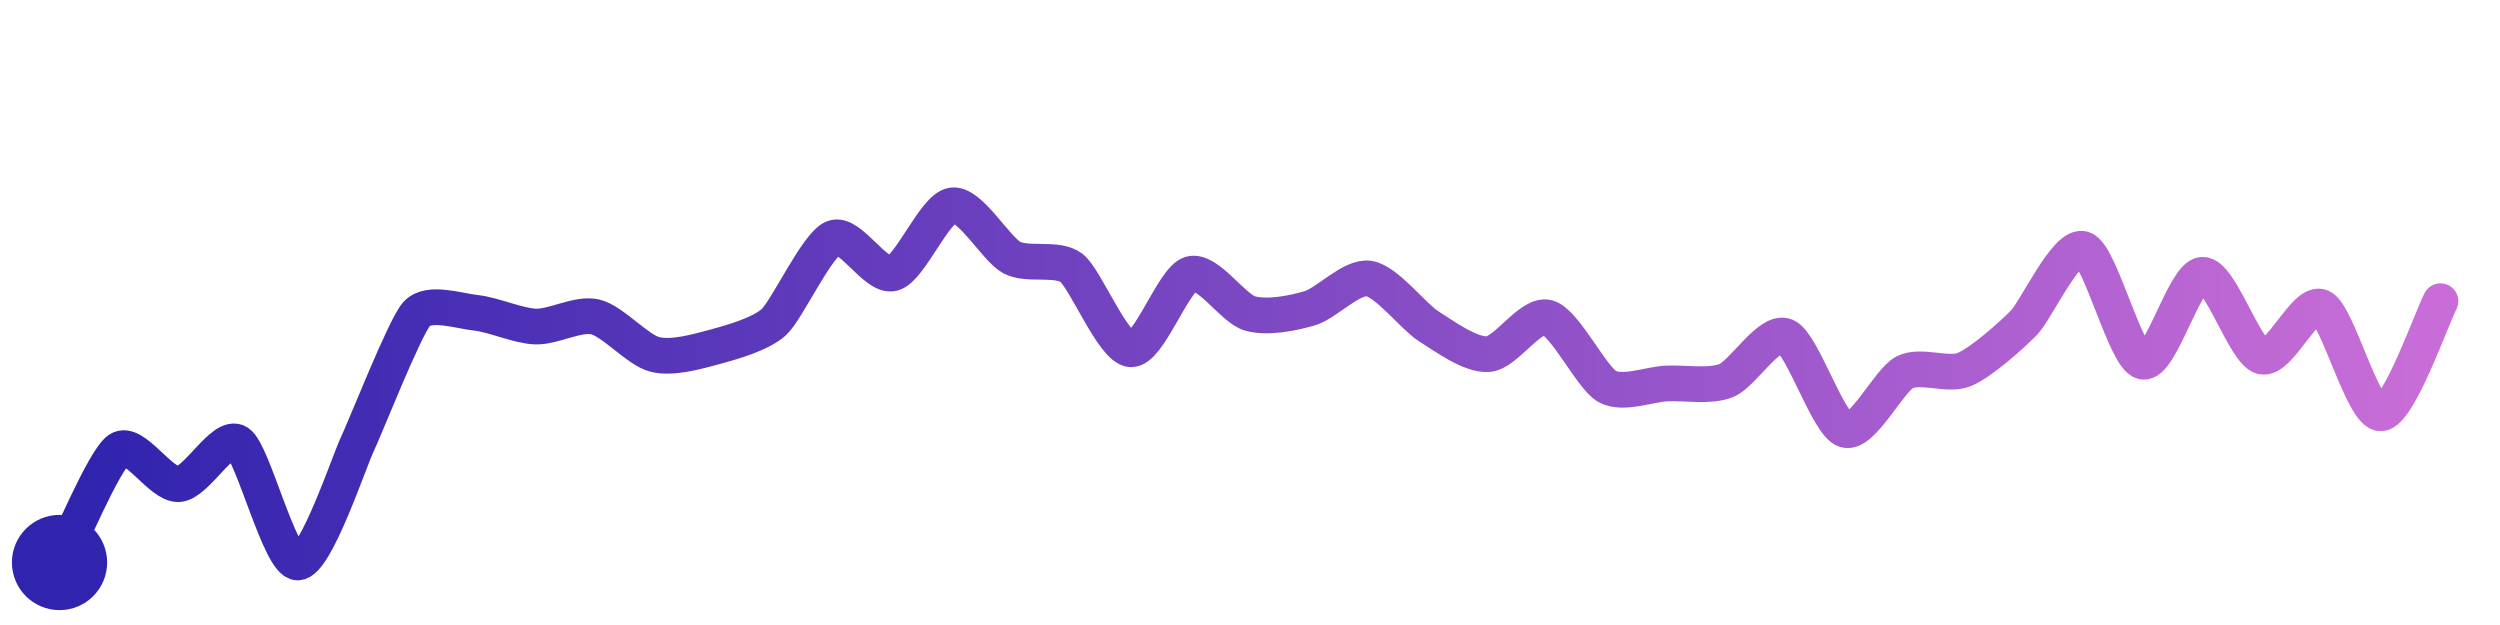
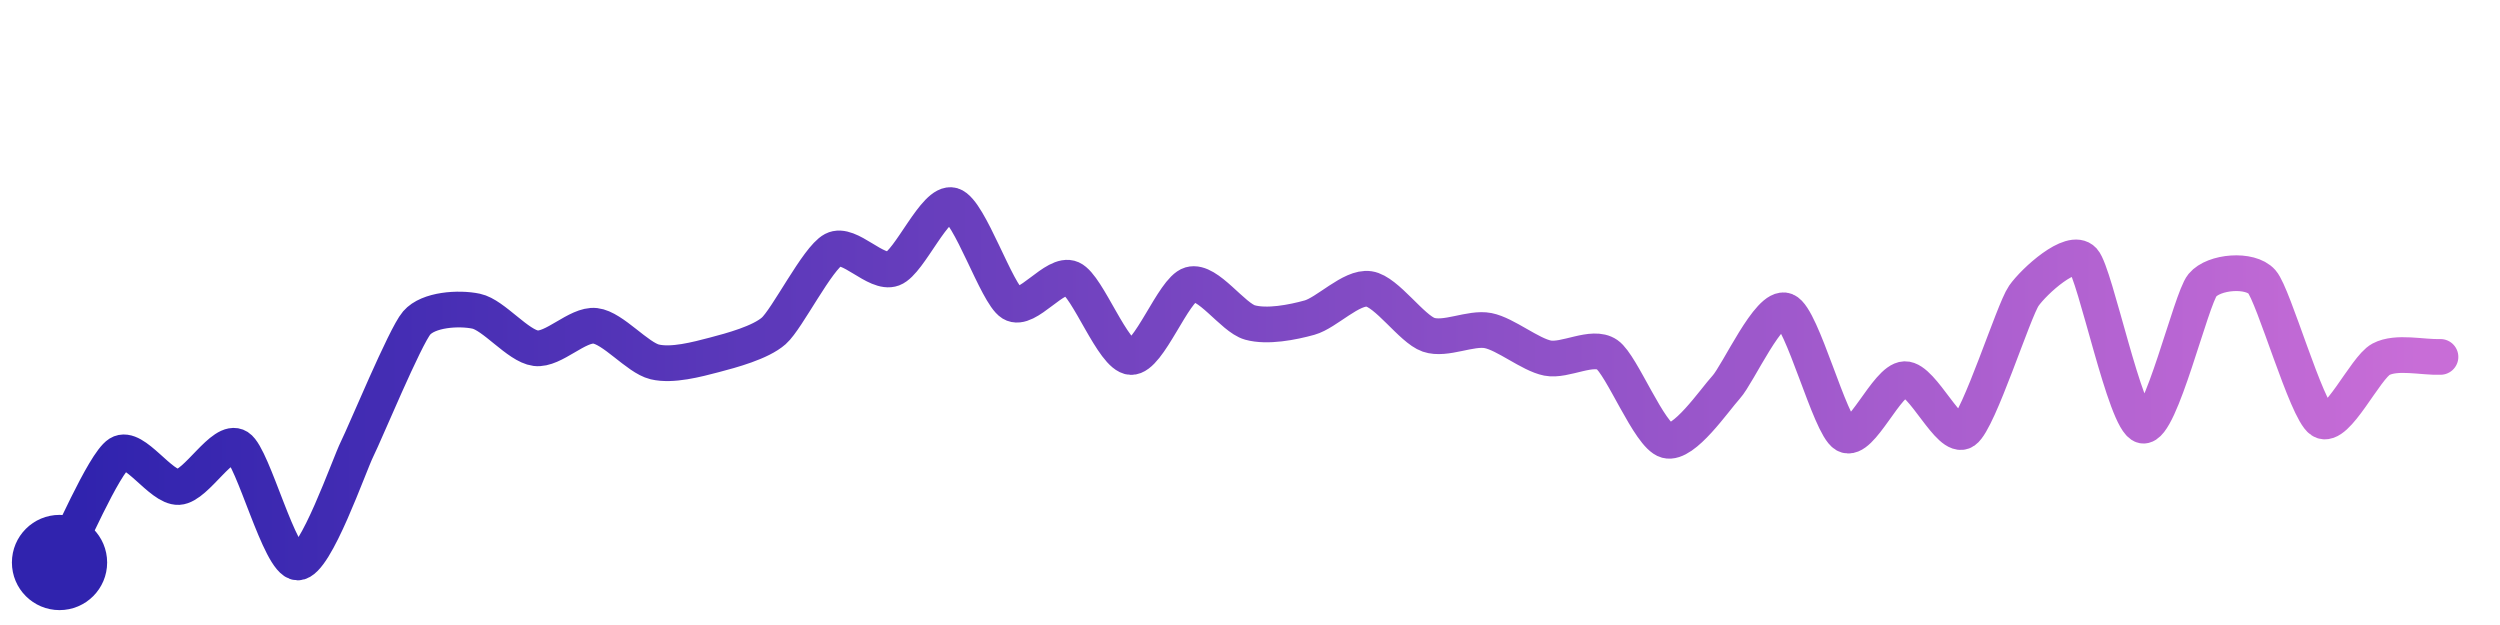
<svg xmlns="http://www.w3.org/2000/svg" width="200" height="50" viewBox="0 0 210 50">
  <defs>
    <linearGradient id="stroke" x1="0%" y1="0%" x2="100%" y2="0%">
      <stop stop-color="#3023AE" offset="0%" />
      <stop stop-color="#C86DD7" offset="100%" />
    </linearGradient>
  </defs>
-   <path stroke="url(#stroke)" stroke-width="3" stroke-linejoin="round" stroke-linecap="round" d="M5.00 46 C 5.70 44.67, 8.75 37.34, 10.00 36.51 S 13.50 39.50, 15.00 39.42 S 18.75 35.11, 20.00 35.93 S 23.50 45.97, 25.00 46.00 S 29.35 37.45, 30.00 36.10 S 33.99 26.24, 35.00 25.12 S 38.51 24.87, 40.00 25.03 S 43.50 26.13, 45.00 26.18 S 48.54 25.03, 50.00 25.37 S 53.55 28.15, 55.00 28.52 S 58.55 28.29, 60.00 27.90 S 63.89 26.82, 65.00 25.81 S 68.61 19.31, 70.00 18.74 S 73.55 22.10, 75.00 21.71 S 78.51 16.20, 80.00 16.00 S 83.67 19.69, 85.00 20.39 S 88.81 20.34, 90.00 21.25 S 93.50 28.01, 95.00 28.09 S 98.56 22.20, 100.00 21.77 S 103.56 24.67, 105.00 25.08 S 108.56 25.07, 110.00 24.65 S 113.52 21.92, 115.00 22.15 S 118.73 25.35, 120.00 26.15 S 123.50 28.60, 125.00 28.50 S 128.55 25.04, 130.00 25.43 S 133.69 30.48, 135.00 31.21 S 138.50 31.03, 140.00 30.96 S 143.61 31.27, 145.00 30.72 S 148.61 26.42, 150.00 26.99 S 153.56 34.43, 155.00 34.86 S 158.66 30.70, 160.00 30.02 S 163.61 30.36, 165.00 29.79 S 168.95 26.94, 170.00 25.87 S 173.57 19.20, 175.00 19.67 S 178.53 28.81, 180.00 29.13 S 183.50 21.90, 185.00 21.83 S 188.55 28.31, 190.00 28.70 S 193.65 23.91, 195.00 24.55 S 198.50 33.55, 200.00 33.47 S 204.30 25.37, 205.00 24.05" fill="none">
-     <animate attributeName="stroke-dashoffset" from="293.345" to="0" dur="2.2s" />
-     <animate attributeName="stroke-dasharray" from="293.345" to="293.345" />
+   <path stroke="url(#stroke)" stroke-width="3" stroke-linejoin="round" stroke-linecap="round" d="M5.00 46 C 5.72 44.68, 8.73 37.66, 10.00 36.86 S 13.50 39.74, 15.00 39.66 S 18.73 35.49, 20.00 36.30 S 23.50 45.98, 25.00 46.00 S 29.33 37.80, 30.00 36.46 S 34.02 27.02, 35.00 25.88 S 38.53 24.58, 40.00 24.89 S 43.51 27.81, 45.00 28.00 S 48.51 25.95, 50.00 26.12 S 53.54 28.80, 55.00 29.15 S 58.55 28.94, 60.00 28.56 S 63.88 27.53, 65.00 26.54 S 68.67 20.43, 70.00 19.73 S 73.59 21.85, 75.00 21.32 S 78.56 15.58, 80.00 16.00 S 83.72 23.45, 85.00 24.23 S 88.63 21.54, 90.00 22.15 S 93.50 28.67, 95.00 28.74 S 98.56 23.07, 100.00 22.65 S 103.55 25.44, 105.00 25.84 S 108.56 25.83, 110.00 25.43 S 113.52 22.80, 115.00 23.02 S 118.58 26.38, 120.00 26.87 S 123.53 26.23, 125.00 26.52 S 128.53 28.54, 130.00 28.83 S 133.77 27.69, 135.00 28.54 S 138.55 35.36, 140.00 35.75 S 143.99 32.38, 145.00 31.27 S 148.61 24.30, 150.00 24.85 S 153.70 34.52, 155.00 35.27 S 158.50 30.65, 160.00 30.60 S 163.77 35.81, 165.00 34.95 S 169.14 24.83, 170.00 23.60 S 173.99 19.52, 175.00 20.62 S 178.53 34.20, 180.00 34.50 S 184.04 23.87, 185.00 22.71 S 189.01 21.30, 190.00 22.42 S 193.74 33.25, 195.00 34.07 S 198.68 29.63, 200.00 28.93 S 203.50 28.79, 205.00 28.73" fill="none">
+     <animate attributeName="stroke-dashoffset" from="308.869" to="0" dur="2.2s" />
+     <animate attributeName="stroke-dasharray" from="308.869" to="308.869" />
  </path>
  <circle r="4" cx="5" cy="46" fill="#3023AE" />
-   <circle r="4" cx="205" cy="24.049" fill="#C86DD7" opacity="0">
+   <circle r="4" cx="205" cy="28.729" fill="#C86DD7" opacity="0">
    <animate attributeName="opacity" from="0" to="1" dur="0.1s" begin="2.2s" fill="freeze" />
  </circle>
</svg>
